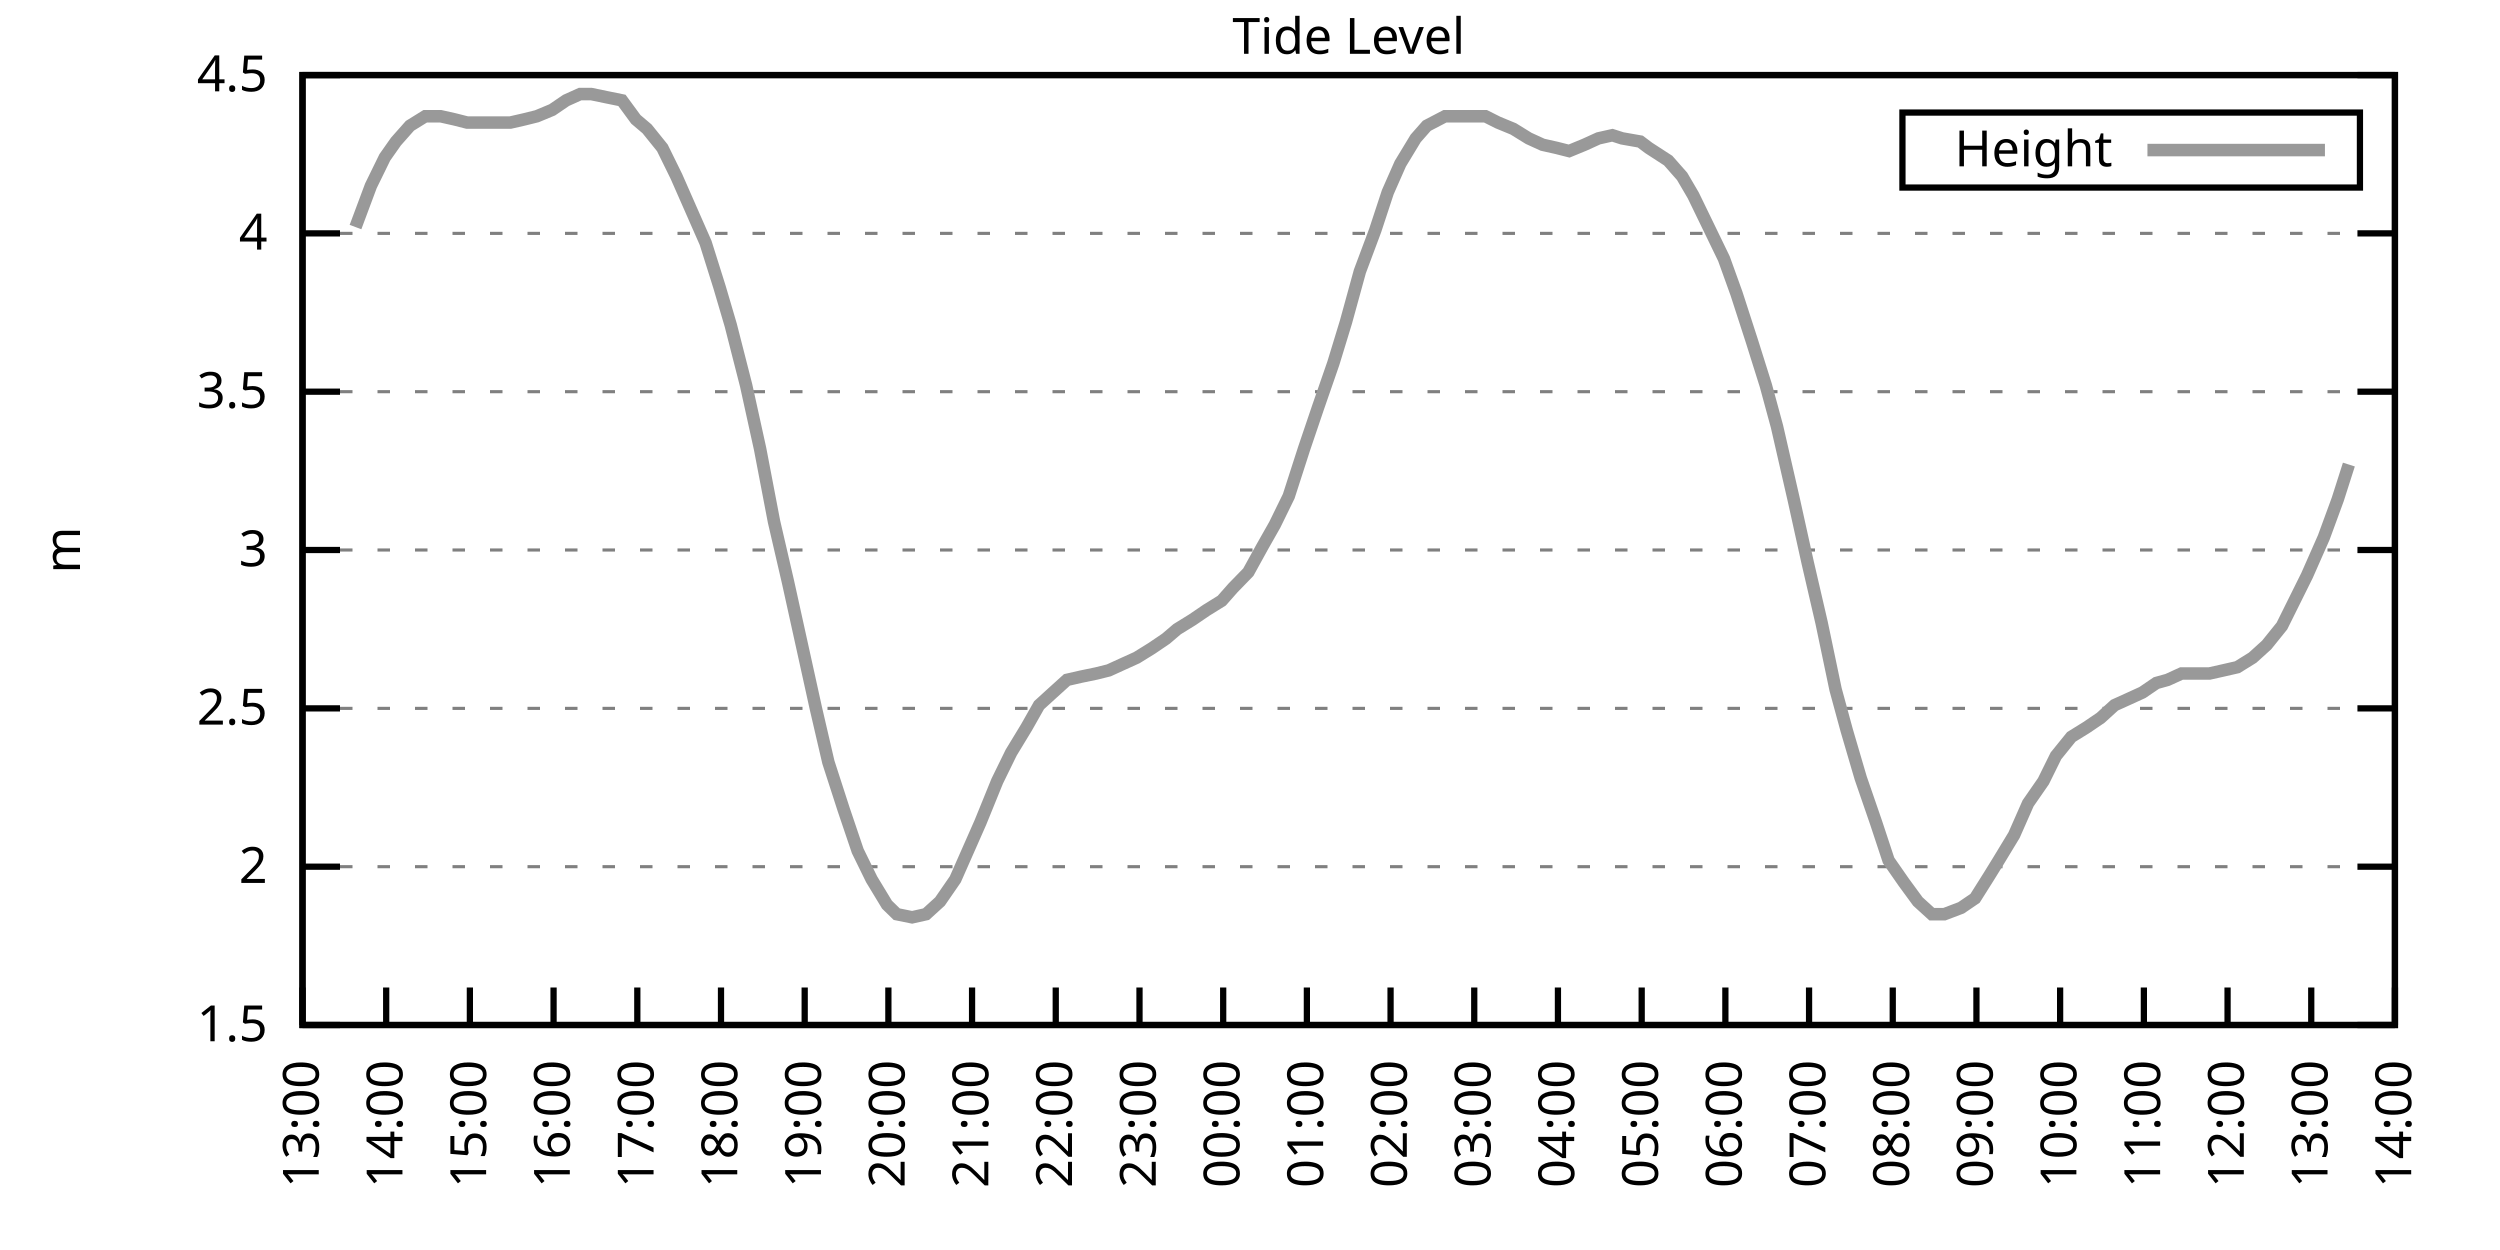
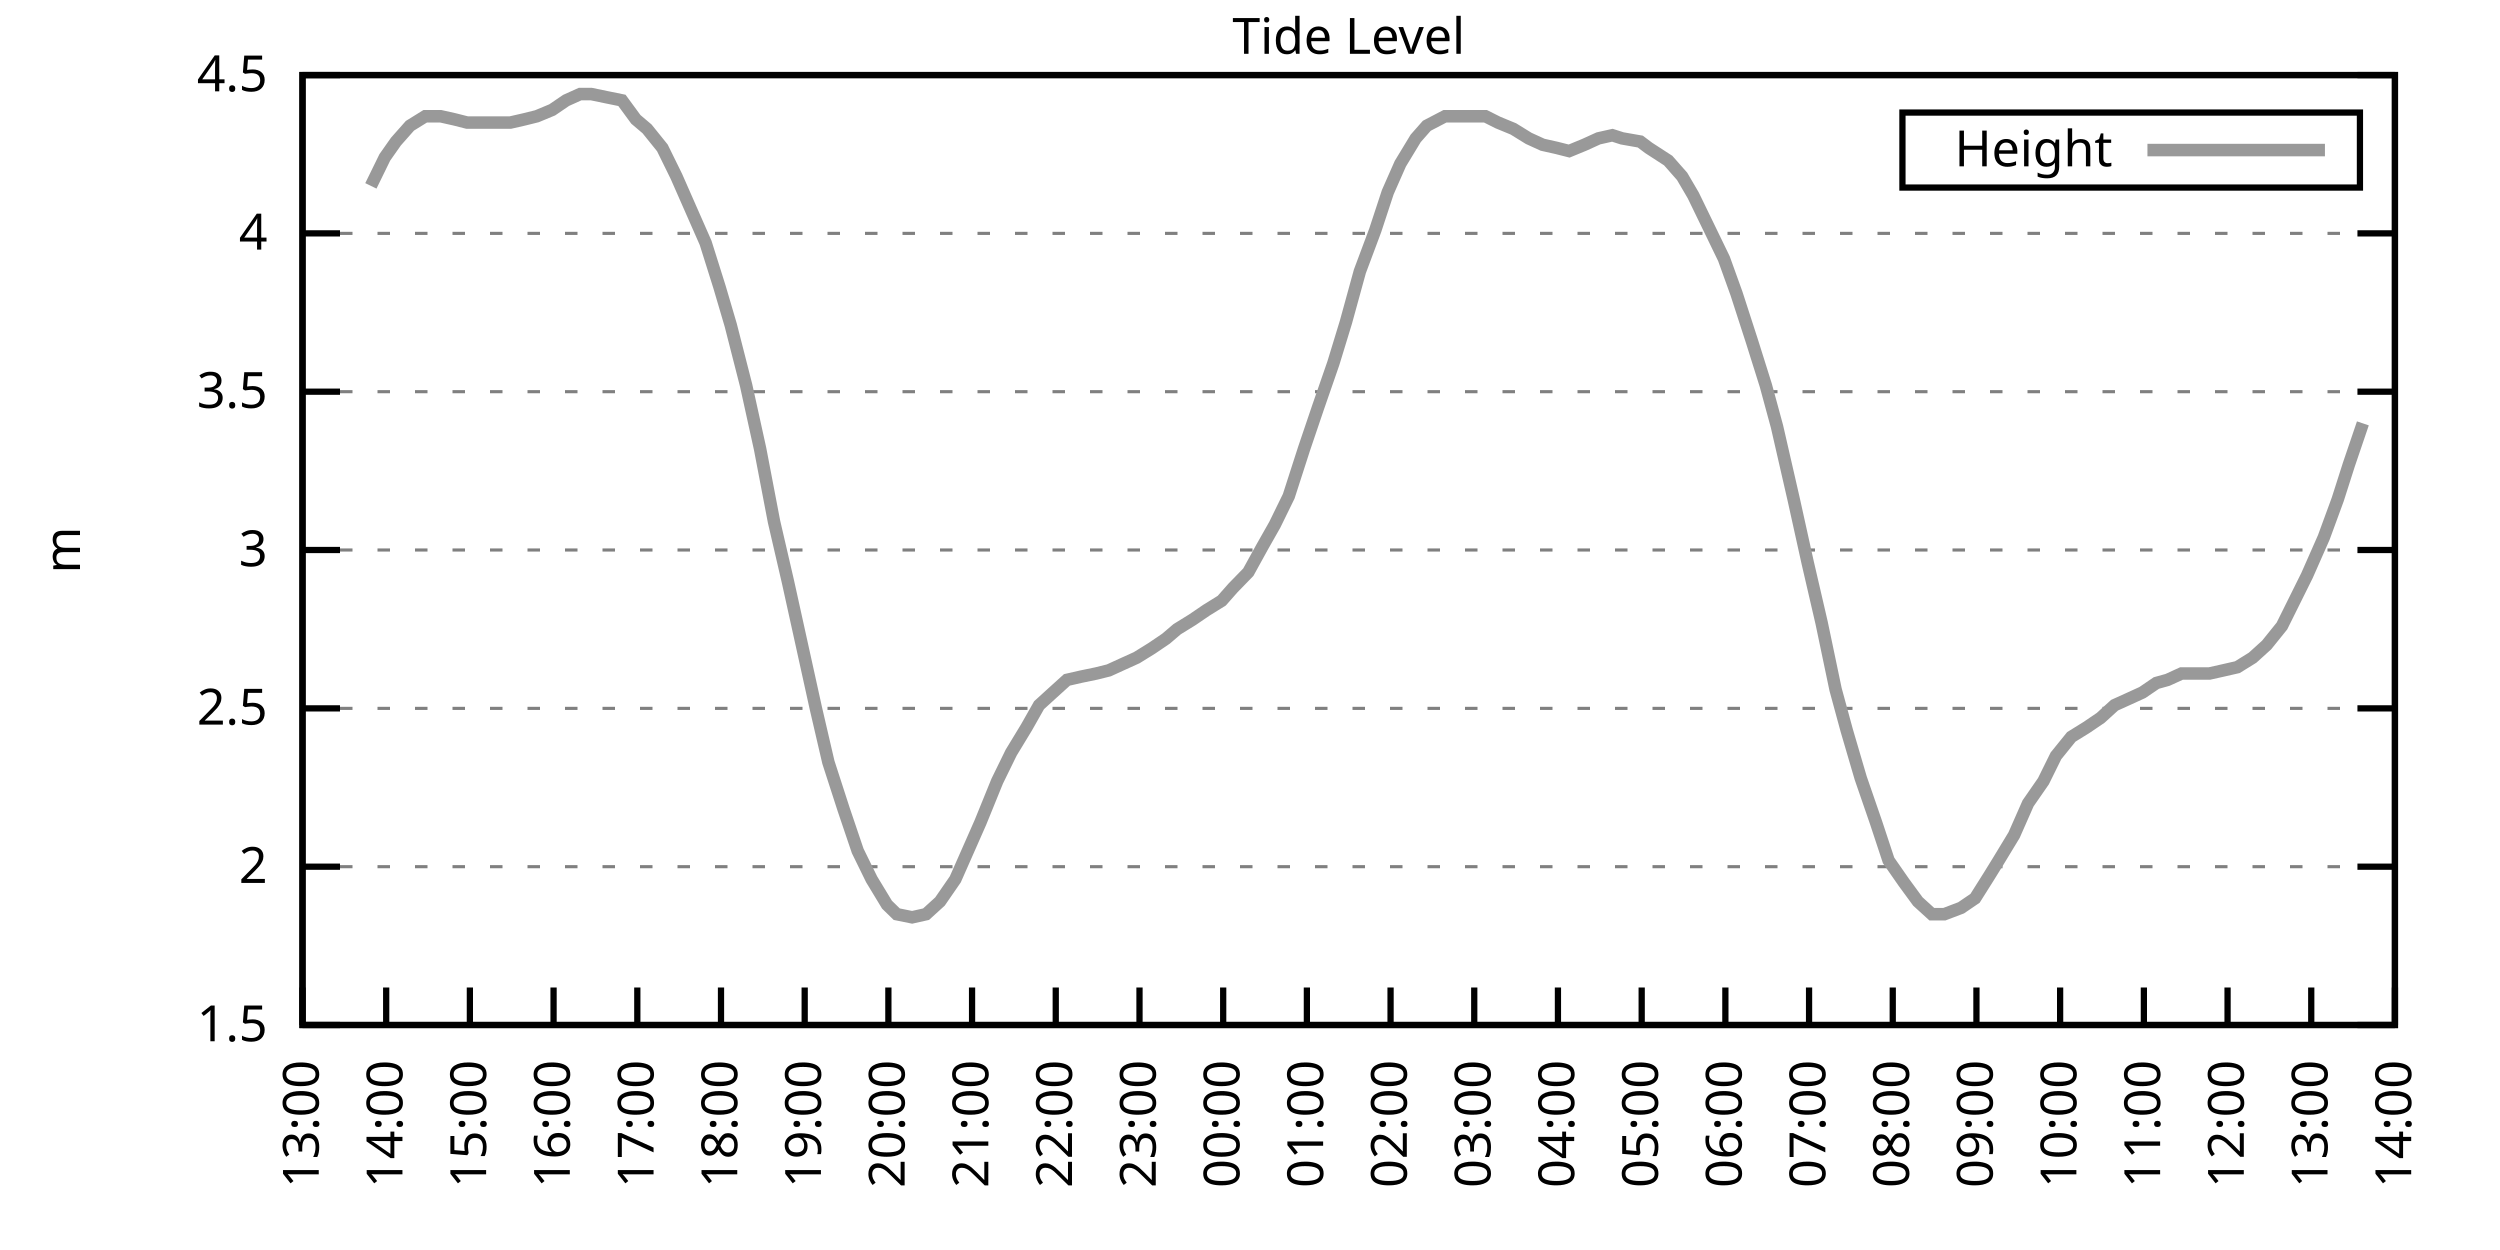
<svg xmlns="http://www.w3.org/2000/svg" xmlns:xlink="http://www.w3.org/1999/xlink" width="400" height="200" viewBox="0 0 400 200">
  <g id="gnuplot_canvas">
    <rect x="0" y="0" width="400" height="200" fill="none" />
    <defs>
      <circle id="gpDot" r="0.5" stroke-width="0.5" stroke="currentColor" />
      <path id="gpPt0" stroke-width="0.333" stroke="currentColor" d="M-1,0 h2 M0,-1 v2" />
      <path id="gpPt1" stroke-width="0.333" stroke="currentColor" d="M-1,-1 L1,1 M1,-1 L-1,1" />
      <path id="gpPt2" stroke-width="0.333" stroke="currentColor" d="M-1,0 L1,0 M0,-1 L0,1 M-1,-1 L1,1 M-1,1 L1,-1" />
      <rect id="gpPt3" stroke-width="0.333" stroke="currentColor" x="-1" y="-1" width="2" height="2" />
      <rect id="gpPt4" stroke-width="0.333" stroke="currentColor" fill="currentColor" x="-1" y="-1" width="2" height="2" />
      <circle id="gpPt5" stroke-width="0.333" stroke="currentColor" cx="0" cy="0" r="1" />
      <use xlink:href="#gpPt5" id="gpPt6" fill="currentColor" stroke="none" />
      <path id="gpPt7" stroke-width="0.333" stroke="currentColor" d="M0,-1.33 L-1.33,0.67 L1.33,0.67 z" />
      <use xlink:href="#gpPt7" id="gpPt8" fill="currentColor" stroke="none" />
      <use xlink:href="#gpPt7" id="gpPt9" stroke="currentColor" transform="rotate(180)" />
      <use xlink:href="#gpPt9" id="gpPt10" fill="currentColor" stroke="none" />
      <use xlink:href="#gpPt3" id="gpPt11" stroke="currentColor" transform="rotate(45)" />
      <use xlink:href="#gpPt11" id="gpPt12" fill="currentColor" stroke="none" />
      <path id="gpPt13" stroke-width="0.333" stroke="currentColor" d="M0,1.330 L1.265,0.411 L0.782,-1.067 L-0.782,-1.076 L-1.265,0.411 z" />
      <use xlink:href="#gpPt13" id="gpPt14" fill="currentColor" stroke="none" />
      <filter id="textbox" filterUnits="objectBoundingBox" x="0" y="0" height="1" width="1">
        <feFlood flood-color="white" flood-opacity="1" result="bgnd" />
        <feComposite in="SourceGraphic" in2="bgnd" operator="atop" />
      </filter>
      <filter id="greybox" filterUnits="objectBoundingBox" x="0" y="0" height="1" width="1">
        <feFlood flood-color="lightgrey" flood-opacity="1" result="grey" />
        <feComposite in="SourceGraphic" in2="grey" operator="atop" />
      </filter>
    </defs>
    <g fill="none" color="white" stroke="currentColor" stroke-width="1.00" stroke-linecap="butt" stroke-linejoin="miter">
</g>
    <g fill="none" color="black" stroke="currentColor" stroke-width="1.00" stroke-linecap="butt" stroke-linejoin="miter">
      <g stroke="none" shape-rendering="crispEdges">
        <polygon fill="rgb(255, 255, 255)" points="48.40,164.00 383.18,164.00 383.18,12.02 48.40,12.02 " />
      </g>
    </g>
    <g fill="none" color="black" stroke="currentColor" stroke-width="1.00" stroke-linecap="butt" stroke-linejoin="miter">
</g>
    <g fill="none" color="black" stroke="black" stroke-width="0.50" stroke-linecap="butt" stroke-linejoin="miter">
</g>
    <g fill="none" color="gray" stroke="currentColor" stroke-width="0.50" stroke-linecap="butt" stroke-linejoin="miter">
      <path stroke="gray" stroke-dasharray="2,4" class="gridline" d="M48.40,164.00 L383.19,164.00  " />
    </g>
    <g fill="none" color="gray" stroke="gray" stroke-width="1.00" stroke-linecap="butt" stroke-linejoin="miter">
</g>
    <g fill="none" color="black" stroke="currentColor" stroke-width="1.00" stroke-linecap="butt" stroke-linejoin="miter">
      <path stroke="black" d="M48.40,164.00 L54.40,164.00 M383.19,164.00 L377.19,164.00  " />
      <g transform="translate(42.80,166.60)" stroke="none" fill="black" font-family="Sans" font-size="8.00" text-anchor="end">
        <text>
          <tspan font-family="Sans"> 1.5</tspan>
        </text>
      </g>
    </g>
    <g fill="none" color="black" stroke="currentColor" stroke-width="1.00" stroke-linecap="butt" stroke-linejoin="miter">
</g>
    <g fill="none" color="black" stroke="black" stroke-width="0.50" stroke-linecap="butt" stroke-linejoin="miter">
</g>
    <g fill="none" color="gray" stroke="currentColor" stroke-width="0.50" stroke-linecap="butt" stroke-linejoin="miter">
      <path stroke="gray" stroke-dasharray="2,4" class="gridline" d="M48.40,138.67 L383.19,138.67  " />
    </g>
    <g fill="none" color="gray" stroke="gray" stroke-width="1.00" stroke-linecap="butt" stroke-linejoin="miter">
</g>
    <g fill="none" color="black" stroke="currentColor" stroke-width="1.00" stroke-linecap="butt" stroke-linejoin="miter">
      <path stroke="black" d="M48.40,138.67 L54.40,138.67 M383.19,138.67 L377.19,138.67  " />
      <g transform="translate(42.80,141.27)" stroke="none" fill="black" font-family="Sans" font-size="8.00" text-anchor="end">
        <text>
          <tspan font-family="Sans"> 2</tspan>
        </text>
      </g>
    </g>
    <g fill="none" color="black" stroke="currentColor" stroke-width="1.00" stroke-linecap="butt" stroke-linejoin="miter">
</g>
    <g fill="none" color="black" stroke="black" stroke-width="0.50" stroke-linecap="butt" stroke-linejoin="miter">
</g>
    <g fill="none" color="gray" stroke="currentColor" stroke-width="0.50" stroke-linecap="butt" stroke-linejoin="miter">
      <path stroke="gray" stroke-dasharray="2,4" class="gridline" d="M48.40,113.34 L383.19,113.34  " />
    </g>
    <g fill="none" color="gray" stroke="gray" stroke-width="1.00" stroke-linecap="butt" stroke-linejoin="miter">
</g>
    <g fill="none" color="black" stroke="currentColor" stroke-width="1.00" stroke-linecap="butt" stroke-linejoin="miter">
      <path stroke="black" d="M48.40,113.34 L54.40,113.34 M383.19,113.34 L377.19,113.34  " />
      <g transform="translate(42.80,115.94)" stroke="none" fill="black" font-family="Sans" font-size="8.00" text-anchor="end">
        <text>
          <tspan font-family="Sans"> 2.5</tspan>
        </text>
      </g>
    </g>
    <g fill="none" color="black" stroke="currentColor" stroke-width="1.00" stroke-linecap="butt" stroke-linejoin="miter">
</g>
    <g fill="none" color="black" stroke="black" stroke-width="0.50" stroke-linecap="butt" stroke-linejoin="miter">
</g>
    <g fill="none" color="gray" stroke="currentColor" stroke-width="0.50" stroke-linecap="butt" stroke-linejoin="miter">
      <path stroke="gray" stroke-dasharray="2,4" class="gridline" d="M48.40,88.00 L383.19,88.00  " />
    </g>
    <g fill="none" color="gray" stroke="gray" stroke-width="1.00" stroke-linecap="butt" stroke-linejoin="miter">
</g>
    <g fill="none" color="black" stroke="currentColor" stroke-width="1.00" stroke-linecap="butt" stroke-linejoin="miter">
      <path stroke="black" d="M48.40,88.00 L54.40,88.00 M383.19,88.00 L377.19,88.00  " />
      <g transform="translate(42.80,90.60)" stroke="none" fill="black" font-family="Sans" font-size="8.00" text-anchor="end">
        <text>
          <tspan font-family="Sans"> 3</tspan>
        </text>
      </g>
    </g>
    <g fill="none" color="black" stroke="currentColor" stroke-width="1.00" stroke-linecap="butt" stroke-linejoin="miter">
</g>
    <g fill="none" color="black" stroke="black" stroke-width="0.50" stroke-linecap="butt" stroke-linejoin="miter">
</g>
    <g fill="none" color="gray" stroke="currentColor" stroke-width="0.50" stroke-linecap="butt" stroke-linejoin="miter">
      <path stroke="gray" stroke-dasharray="2,4" class="gridline" d="M48.40,62.67 L383.19,62.67  " />
    </g>
    <g fill="none" color="gray" stroke="gray" stroke-width="1.00" stroke-linecap="butt" stroke-linejoin="miter">
</g>
    <g fill="none" color="black" stroke="currentColor" stroke-width="1.00" stroke-linecap="butt" stroke-linejoin="miter">
      <path stroke="black" d="M48.40,62.67 L54.40,62.67 M383.19,62.67 L377.19,62.67  " />
      <g transform="translate(42.80,65.27)" stroke="none" fill="black" font-family="Sans" font-size="8.00" text-anchor="end">
        <text>
          <tspan font-family="Sans"> 3.5</tspan>
        </text>
      </g>
    </g>
    <g fill="none" color="black" stroke="currentColor" stroke-width="1.00" stroke-linecap="butt" stroke-linejoin="miter">
</g>
    <g fill="none" color="black" stroke="black" stroke-width="0.50" stroke-linecap="butt" stroke-linejoin="miter">
</g>
    <g fill="none" color="gray" stroke="currentColor" stroke-width="0.50" stroke-linecap="butt" stroke-linejoin="miter">
      <path stroke="gray" stroke-dasharray="2,4" class="gridline" d="M48.40,37.34 L383.19,37.34  " />
    </g>
    <g fill="none" color="gray" stroke="gray" stroke-width="1.00" stroke-linecap="butt" stroke-linejoin="miter">
</g>
    <g fill="none" color="black" stroke="currentColor" stroke-width="1.00" stroke-linecap="butt" stroke-linejoin="miter">
      <path stroke="black" d="M48.40,37.34 L54.40,37.34 M383.19,37.34 L377.19,37.34  " />
      <g transform="translate(42.80,39.94)" stroke="none" fill="black" font-family="Sans" font-size="8.00" text-anchor="end">
        <text>
          <tspan font-family="Sans"> 4</tspan>
        </text>
      </g>
    </g>
    <g fill="none" color="black" stroke="currentColor" stroke-width="1.00" stroke-linecap="butt" stroke-linejoin="miter">
</g>
    <g fill="none" color="black" stroke="black" stroke-width="0.50" stroke-linecap="butt" stroke-linejoin="miter">
</g>
    <g fill="none" color="gray" stroke="currentColor" stroke-width="0.50" stroke-linecap="butt" stroke-linejoin="miter">
      <path stroke="gray" stroke-dasharray="2,4" class="gridline" d="M48.40,12.01 L383.19,12.01  " />
    </g>
    <g fill="none" color="gray" stroke="gray" stroke-width="1.00" stroke-linecap="butt" stroke-linejoin="miter">
</g>
    <g fill="none" color="black" stroke="currentColor" stroke-width="1.00" stroke-linecap="butt" stroke-linejoin="miter">
      <path stroke="black" d="M48.40,12.01 L54.40,12.01 M383.19,12.01 L377.19,12.01  " />
      <g transform="translate(42.80,14.61)" stroke="none" fill="black" font-family="Sans" font-size="8.00" text-anchor="end">
        <text>
          <tspan font-family="Sans"> 4.5</tspan>
        </text>
      </g>
    </g>
    <g fill="none" color="black" stroke="currentColor" stroke-width="1.00" stroke-linecap="butt" stroke-linejoin="miter">
      <path stroke="black" d="M48.40,164.00 L48.40,158.00  " />
      <g transform="translate(51.00,169.60) rotate(270.00)" stroke="none" fill="black" font-family="Sans" font-size="8.00" text-anchor="end">
        <text>
          <tspan font-family="Sans">13:00</tspan>
        </text>
      </g>
    </g>
    <g fill="none" color="black" stroke="currentColor" stroke-width="1.00" stroke-linecap="butt" stroke-linejoin="miter">
      <path stroke="black" d="M61.79,164.00 L61.79,158.00  " />
      <g transform="translate(64.39,169.60) rotate(270.00)" stroke="none" fill="black" font-family="Sans" font-size="8.00" text-anchor="end">
        <text>
          <tspan font-family="Sans">14:00</tspan>
        </text>
      </g>
    </g>
    <g fill="none" color="black" stroke="currentColor" stroke-width="1.00" stroke-linecap="butt" stroke-linejoin="miter">
      <path stroke="black" d="M75.18,164.00 L75.18,158.00  " />
      <g transform="translate(77.78,169.60) rotate(270.00)" stroke="none" fill="black" font-family="Sans" font-size="8.00" text-anchor="end">
        <text>
          <tspan font-family="Sans">15:00</tspan>
        </text>
      </g>
    </g>
    <g fill="none" color="black" stroke="currentColor" stroke-width="1.00" stroke-linecap="butt" stroke-linejoin="miter">
      <path stroke="black" d="M88.57,164.00 L88.57,158.00  " />
      <g transform="translate(91.17,169.60) rotate(270.00)" stroke="none" fill="black" font-family="Sans" font-size="8.00" text-anchor="end">
        <text>
          <tspan font-family="Sans">16:00</tspan>
        </text>
      </g>
    </g>
    <g fill="none" color="black" stroke="currentColor" stroke-width="1.00" stroke-linecap="butt" stroke-linejoin="miter">
      <path stroke="black" d="M101.97,164.00 L101.97,158.00  " />
      <g transform="translate(104.57,169.60) rotate(270.00)" stroke="none" fill="black" font-family="Sans" font-size="8.00" text-anchor="end">
        <text>
          <tspan font-family="Sans">17:00</tspan>
        </text>
      </g>
    </g>
    <g fill="none" color="black" stroke="currentColor" stroke-width="1.00" stroke-linecap="butt" stroke-linejoin="miter">
      <path stroke="black" d="M115.36,164.00 L115.36,158.00  " />
      <g transform="translate(117.96,169.60) rotate(270.00)" stroke="none" fill="black" font-family="Sans" font-size="8.00" text-anchor="end">
        <text>
          <tspan font-family="Sans">18:00</tspan>
        </text>
      </g>
    </g>
    <g fill="none" color="black" stroke="currentColor" stroke-width="1.00" stroke-linecap="butt" stroke-linejoin="miter">
      <path stroke="black" d="M128.75,164.00 L128.75,158.00  " />
      <g transform="translate(131.35,169.60) rotate(270.00)" stroke="none" fill="black" font-family="Sans" font-size="8.00" text-anchor="end">
        <text>
          <tspan font-family="Sans">19:00</tspan>
        </text>
      </g>
    </g>
    <g fill="none" color="black" stroke="currentColor" stroke-width="1.00" stroke-linecap="butt" stroke-linejoin="miter">
      <path stroke="black" d="M142.14,164.00 L142.14,158.00  " />
      <g transform="translate(144.74,169.60) rotate(270.00)" stroke="none" fill="black" font-family="Sans" font-size="8.00" text-anchor="end">
        <text>
          <tspan font-family="Sans">20:00</tspan>
        </text>
      </g>
    </g>
    <g fill="none" color="black" stroke="currentColor" stroke-width="1.00" stroke-linecap="butt" stroke-linejoin="miter">
      <path stroke="black" d="M155.53,164.00 L155.53,158.00  " />
      <g transform="translate(158.13,169.60) rotate(270.00)" stroke="none" fill="black" font-family="Sans" font-size="8.00" text-anchor="end">
        <text>
          <tspan font-family="Sans">21:00</tspan>
        </text>
      </g>
    </g>
    <g fill="none" color="black" stroke="currentColor" stroke-width="1.00" stroke-linecap="butt" stroke-linejoin="miter">
      <path stroke="black" d="M168.92,164.00 L168.92,158.00  " />
      <g transform="translate(171.52,169.60) rotate(270.00)" stroke="none" fill="black" font-family="Sans" font-size="8.00" text-anchor="end">
        <text>
          <tspan font-family="Sans">22:00</tspan>
        </text>
      </g>
    </g>
    <g fill="none" color="black" stroke="currentColor" stroke-width="1.00" stroke-linecap="butt" stroke-linejoin="miter">
      <path stroke="black" d="M182.32,164.00 L182.32,158.00  " />
      <g transform="translate(184.92,169.60) rotate(270.00)" stroke="none" fill="black" font-family="Sans" font-size="8.00" text-anchor="end">
        <text>
          <tspan font-family="Sans">23:00</tspan>
        </text>
      </g>
    </g>
    <g fill="none" color="black" stroke="currentColor" stroke-width="1.00" stroke-linecap="butt" stroke-linejoin="miter">
      <path stroke="black" d="M195.71,164.00 L195.71,158.00  " />
      <g transform="translate(198.31,169.60) rotate(270.00)" stroke="none" fill="black" font-family="Sans" font-size="8.00" text-anchor="end">
        <text>
          <tspan font-family="Sans">00:00</tspan>
        </text>
      </g>
    </g>
    <g fill="none" color="black" stroke="currentColor" stroke-width="1.00" stroke-linecap="butt" stroke-linejoin="miter">
      <path stroke="black" d="M209.10,164.00 L209.10,158.00  " />
      <g transform="translate(211.70,169.60) rotate(270.00)" stroke="none" fill="black" font-family="Sans" font-size="8.00" text-anchor="end">
        <text>
          <tspan font-family="Sans">01:00</tspan>
        </text>
      </g>
    </g>
    <g fill="none" color="black" stroke="currentColor" stroke-width="1.00" stroke-linecap="butt" stroke-linejoin="miter">
      <path stroke="black" d="M222.49,164.00 L222.49,158.00  " />
      <g transform="translate(225.09,169.60) rotate(270.00)" stroke="none" fill="black" font-family="Sans" font-size="8.00" text-anchor="end">
        <text>
          <tspan font-family="Sans">02:00</tspan>
        </text>
      </g>
    </g>
    <g fill="none" color="black" stroke="currentColor" stroke-width="1.00" stroke-linecap="butt" stroke-linejoin="miter">
      <path stroke="black" d="M235.88,164.00 L235.88,158.00  " />
      <g transform="translate(238.48,169.60) rotate(270.00)" stroke="none" fill="black" font-family="Sans" font-size="8.00" text-anchor="end">
        <text>
          <tspan font-family="Sans">03:00</tspan>
        </text>
      </g>
    </g>
    <g fill="none" color="black" stroke="currentColor" stroke-width="1.00" stroke-linecap="butt" stroke-linejoin="miter">
      <path stroke="black" d="M249.27,164.00 L249.27,158.00  " />
      <g transform="translate(251.87,169.60) rotate(270.00)" stroke="none" fill="black" font-family="Sans" font-size="8.00" text-anchor="end">
        <text>
          <tspan font-family="Sans">04:00</tspan>
        </text>
      </g>
    </g>
    <g fill="none" color="black" stroke="currentColor" stroke-width="1.00" stroke-linecap="butt" stroke-linejoin="miter">
      <path stroke="black" d="M262.67,164.00 L262.67,158.00  " />
      <g transform="translate(265.27,169.60) rotate(270.00)" stroke="none" fill="black" font-family="Sans" font-size="8.00" text-anchor="end">
        <text>
          <tspan font-family="Sans">05:00</tspan>
        </text>
      </g>
    </g>
    <g fill="none" color="black" stroke="currentColor" stroke-width="1.00" stroke-linecap="butt" stroke-linejoin="miter">
      <path stroke="black" d="M276.06,164.00 L276.06,158.00  " />
      <g transform="translate(278.66,169.60) rotate(270.00)" stroke="none" fill="black" font-family="Sans" font-size="8.00" text-anchor="end">
        <text>
          <tspan font-family="Sans">06:00</tspan>
        </text>
      </g>
    </g>
    <g fill="none" color="black" stroke="currentColor" stroke-width="1.00" stroke-linecap="butt" stroke-linejoin="miter">
      <path stroke="black" d="M289.45,164.00 L289.45,158.00  " />
      <g transform="translate(292.05,169.60) rotate(270.00)" stroke="none" fill="black" font-family="Sans" font-size="8.00" text-anchor="end">
        <text>
          <tspan font-family="Sans">07:00</tspan>
        </text>
      </g>
    </g>
    <g fill="none" color="black" stroke="currentColor" stroke-width="1.00" stroke-linecap="butt" stroke-linejoin="miter">
      <path stroke="black" d="M302.84,164.00 L302.84,158.00  " />
      <g transform="translate(305.44,169.60) rotate(270.00)" stroke="none" fill="black" font-family="Sans" font-size="8.00" text-anchor="end">
        <text>
          <tspan font-family="Sans">08:00</tspan>
        </text>
      </g>
    </g>
    <g fill="none" color="black" stroke="currentColor" stroke-width="1.00" stroke-linecap="butt" stroke-linejoin="miter">
      <path stroke="black" d="M316.23,164.00 L316.23,158.00  " />
      <g transform="translate(318.83,169.60) rotate(270.00)" stroke="none" fill="black" font-family="Sans" font-size="8.00" text-anchor="end">
        <text>
          <tspan font-family="Sans">09:00</tspan>
        </text>
      </g>
    </g>
    <g fill="none" color="black" stroke="currentColor" stroke-width="1.00" stroke-linecap="butt" stroke-linejoin="miter">
      <path stroke="black" d="M329.62,164.00 L329.62,158.00  " />
      <g transform="translate(332.22,169.60) rotate(270.00)" stroke="none" fill="black" font-family="Sans" font-size="8.00" text-anchor="end">
        <text>
          <tspan font-family="Sans">10:00</tspan>
        </text>
      </g>
    </g>
    <g fill="none" color="black" stroke="currentColor" stroke-width="1.00" stroke-linecap="butt" stroke-linejoin="miter">
      <path stroke="black" d="M343.02,164.00 L343.02,158.00  " />
      <g transform="translate(345.62,169.60) rotate(270.00)" stroke="none" fill="black" font-family="Sans" font-size="8.00" text-anchor="end">
        <text>
          <tspan font-family="Sans">11:00</tspan>
        </text>
      </g>
    </g>
    <g fill="none" color="black" stroke="currentColor" stroke-width="1.00" stroke-linecap="butt" stroke-linejoin="miter">
      <path stroke="black" d="M356.41,164.00 L356.41,158.00  " />
      <g transform="translate(359.01,169.60) rotate(270.00)" stroke="none" fill="black" font-family="Sans" font-size="8.00" text-anchor="end">
        <text>
          <tspan font-family="Sans">12:00</tspan>
        </text>
      </g>
    </g>
    <g fill="none" color="black" stroke="currentColor" stroke-width="1.00" stroke-linecap="butt" stroke-linejoin="miter">
      <path stroke="black" d="M369.80,164.00 L369.80,158.00  " />
      <g transform="translate(372.40,169.60) rotate(270.00)" stroke="none" fill="black" font-family="Sans" font-size="8.00" text-anchor="end">
        <text>
          <tspan font-family="Sans">13:00</tspan>
        </text>
      </g>
    </g>
    <g fill="none" color="black" stroke="currentColor" stroke-width="1.00" stroke-linecap="butt" stroke-linejoin="miter">
      <path stroke="black" d="M383.19,164.00 L383.19,158.00  " />
      <g transform="translate(385.79,169.60) rotate(270.00)" stroke="none" fill="black" font-family="Sans" font-size="8.00" text-anchor="end">
        <text>
          <tspan font-family="Sans">14:00</tspan>
        </text>
      </g>
    </g>
    <g fill="none" color="black" stroke="currentColor" stroke-width="1.00" stroke-linecap="butt" stroke-linejoin="miter">
</g>
    <g fill="none" color="black" stroke="currentColor" stroke-width="1.00" stroke-linecap="butt" stroke-linejoin="miter">
      <path stroke="black" d="M48.40,12.01 L48.40,164.00 L383.19,164.00 L383.19,12.01 L48.40,12.01 Z  " />
    </g>
    <g fill="none" color="black" stroke="currentColor" stroke-width="1.00" stroke-linecap="butt" stroke-linejoin="miter">
</g>
    <g fill="none" color="black" stroke="currentColor" stroke-width="1.00" stroke-linecap="butt" stroke-linejoin="miter">
      <path stroke="black" d="M304.39,30.01 L304.39,18.01 L377.59,18.01 L377.59,30.01 L304.39,30.01 Z  " />
    </g>
    <g id="Tide_level_plot_1">
      <g fill="none" color="white" stroke="black" stroke-width="2.00" stroke-linecap="butt" stroke-linejoin="miter">
</g>
      <g fill="none" color="black" stroke="currentColor" stroke-width="2.00" stroke-linecap="butt" stroke-linejoin="miter">
        <g transform="translate(337.99,26.61)" stroke="none" fill="black" font-family="Sans" font-size="8.00" text-anchor="end">
          <text>
            <tspan font-family="Sans">Height</tspan>
          </text>
        </g>
      </g>
      <g fill="none" color="black" stroke="currentColor" stroke-width="2.00" stroke-linecap="butt" stroke-linejoin="miter">
-         <path stroke="rgb(153, 153, 153)" d="M343.59,24.01 L371.99,24.01 M56.88,36.33 L59.34,29.74 L61.57,25.18 L63.35,22.65 L65.59,20.12 L68.04,18.60   L70.50,18.60 L72.73,19.10 L74.74,19.61 L76.97,19.61 L79.20,19.61 L81.66,19.61 L83.89,19.10 L85.90,18.60   L88.35,17.58 L90.58,16.06 L92.82,15.05 L94.60,15.05 L97.06,15.56 L99.51,16.06 L101.74,19.10 L103.53,20.62   L105.98,23.66 L108.22,28.22 L110.45,33.29 L112.90,38.86 L115.13,45.95 L116.92,52.03 L119.38,61.66 L121.61,71.79   L123.84,83.45 L126.07,93.07 L128.53,104.22 L130.54,113.34 L132.54,121.95 L135.00,129.55 L137.23,136.14 L139.46,140.69   L141.92,144.75 L143.48,146.27 L145.94,146.77 L148.17,146.27 L150.40,144.24 L152.85,140.69 L155.31,135.12 L156.87,131.58   L159.55,124.99 L161.78,120.43 L164.24,116.38 L166.25,112.83 L168.48,110.80 L170.71,108.78 L172.94,108.27 L175.40,107.76   L177.41,107.26 L179.64,106.24 L181.87,105.23 L184.32,103.71 L186.56,102.19 L188.34,100.67 L190.80,99.15 L193.03,97.63   L195.48,96.11 L197.27,94.08 L199.73,91.55 L201.96,87.50 L203.97,83.95 L206.20,79.39 L208.65,71.79 L210.88,65.21   L213.34,58.11 L215.35,51.53 L217.58,43.42 L220.04,36.84 L222.04,30.76 L224.05,26.20 L226.51,22.14 L228.29,20.12   L231.20,18.60 L233.43,18.60 L235.66,18.60 L237.67,18.60 L239.68,19.61 L242.13,20.62 L244.59,22.14 L246.82,23.16   L249.05,23.66 L251.06,24.17 L253.51,23.16 L255.75,22.14 L257.98,21.64 L259.54,22.14 L262.44,22.65 L263.78,23.66   L266.91,25.69 L269.14,28.22 L270.92,31.26 L273.38,36.33 L275.83,41.39 L277.84,46.97 L280.30,54.57 L282.53,61.66   L284.32,68.25 L286.99,79.90 L289.23,90.03 L291.46,99.66 L293.69,110.30 L295.48,116.88 L297.71,124.48 L300.16,131.58   L302.17,137.66 L304.63,141.20 L306.86,144.24 L309.09,146.27 L311.10,146.27 L313.78,145.25 L316.01,143.73 L318.24,140.19   L319.80,137.66 L322.26,133.60 L324.49,128.54 L326.95,124.99 L328.95,120.94 L331.41,117.90 L333.86,116.38 L336.10,114.86   L338.33,112.83 L340.56,111.82 L342.79,110.80 L345.02,109.28 L346.81,108.78 L349.04,107.76 L351.27,107.76 L353.51,107.76   L355.74,107.26 L357.97,106.75 L360.42,105.23 L362.66,103.20 L365.11,100.16 L367.12,96.11 L369.13,92.06 L371.81,85.98   L374.04,79.90 L375.82,74.33  " />
+         <path stroke="rgb(153, 153, 153)" d="M343.59,24.01 L371.99,24.01 M59.34,29.74 L61.57,25.18 L63.35,22.65 L65.59,20.12 L68.04,18.60 L70.50,18.60   L72.73,19.10 L74.74,19.61 L76.97,19.61 L79.20,19.61 L81.66,19.61 L83.89,19.10 L85.90,18.60 L88.35,17.58   L90.58,16.06 L92.82,15.05 L94.60,15.05 L97.06,15.56 L99.51,16.06 L101.74,19.10 L103.53,20.62 L105.98,23.66   L108.22,28.22 L110.45,33.29 L112.90,38.86 L115.13,45.95 L116.92,52.03 L119.38,61.66 L121.61,71.79 L123.84,83.45   L126.07,93.07 L128.53,104.22 L130.54,113.34 L132.54,121.95 L135.00,129.55 L137.23,136.14 L139.46,140.69 L141.92,144.75   L143.48,146.27 L145.94,146.77 L148.17,146.27 L150.40,144.24 L152.85,140.69 L155.31,135.12 L156.87,131.58 L159.55,124.99   L161.78,120.43 L164.24,116.38 L166.25,112.83 L168.48,110.80 L170.71,108.78 L172.94,108.27 L175.40,107.76 L177.41,107.26   L179.64,106.24 L181.87,105.23 L184.32,103.71 L186.56,102.19 L188.34,100.67 L190.80,99.15 L193.03,97.63 L195.48,96.11   L197.27,94.08 L199.73,91.55 L201.96,87.50 L203.97,83.95 L206.20,79.39 L208.65,71.79 L210.88,65.21 L213.34,58.11   L215.35,51.53 L217.58,43.42 L220.04,36.84 L222.04,30.76 L224.05,26.20 L226.51,22.14 L228.29,20.12 L231.20,18.60   L233.43,18.60 L235.66,18.60 L237.67,18.60 L239.68,19.61 L242.13,20.62 L244.59,22.14 L246.82,23.16 L249.05,23.66   L251.06,24.17 L253.51,23.16 L255.75,22.14 L257.98,21.64 L259.54,22.14 L262.44,22.65 L263.78,23.66 L266.91,25.69   L269.14,28.22 L270.92,31.26 L273.38,36.33 L275.83,41.39 L277.84,46.97 L280.30,54.57 L282.53,61.66 L284.32,68.25   L286.99,79.90 L289.23,90.03 L291.46,99.66 L293.69,110.30 L295.48,116.88 L297.71,124.48 L300.16,131.58 L302.17,137.66   L304.63,141.20 L306.86,144.24 L309.09,146.27 L311.10,146.27 L313.78,145.25 L316.01,143.73 L318.24,140.19 L319.80,137.66   L322.26,133.60 L324.49,128.54 L326.95,124.99 L328.95,120.94 L331.41,117.90 L333.86,116.38 L336.10,114.86 L338.33,112.83   L340.56,111.82 L342.79,110.80 L345.02,109.28 L346.81,108.78 L349.04,107.76 L351.27,107.76 L353.51,107.76 L355.74,107.26   L357.97,106.75 L360.42,105.23 L362.66,103.20 L365.11,100.16 L367.12,96.11 L369.13,92.06 L371.81,85.98 L374.04,79.90   L375.82,74.33 L378.06,67.74  " />
      </g>
    </g>
    <g fill="none" color="black" stroke="currentColor" stroke-width="2.00" stroke-linecap="butt" stroke-linejoin="miter">
</g>
    <g fill="none" color="black" stroke="black" stroke-width="1.00" stroke-linecap="butt" stroke-linejoin="miter">
</g>
    <g fill="none" color="black" stroke="currentColor" stroke-width="1.00" stroke-linecap="butt" stroke-linejoin="miter">
      <path stroke="black" d="M48.40,12.01 L48.40,164.00 L383.19,164.00 L383.19,12.01 L48.40,12.01 Z  " />
      <g transform="translate(12.80,88.01) rotate(270.00)" stroke="none" fill="black" font-family="Sans" font-size="8.00" text-anchor="middle">
        <text>
          <tspan font-family="Sans">m</tspan>
        </text>
      </g>
    </g>
    <g fill="none" color="black" stroke="currentColor" stroke-width="1.00" stroke-linecap="butt" stroke-linejoin="miter">
</g>
    <g fill="none" color="black" stroke="currentColor" stroke-width="1.00" stroke-linecap="butt" stroke-linejoin="miter">
      <g transform="translate(215.79,8.61)" stroke="none" fill="black" font-family="Sans" font-size="8.00" text-anchor="middle">
        <text>
          <tspan font-family="Sans">Tide Level</tspan>
        </text>
      </g>
    </g>
    <g fill="none" color="black" stroke="currentColor" stroke-width="1.00" stroke-linecap="butt" stroke-linejoin="miter">
</g>
  </g>
</svg>
